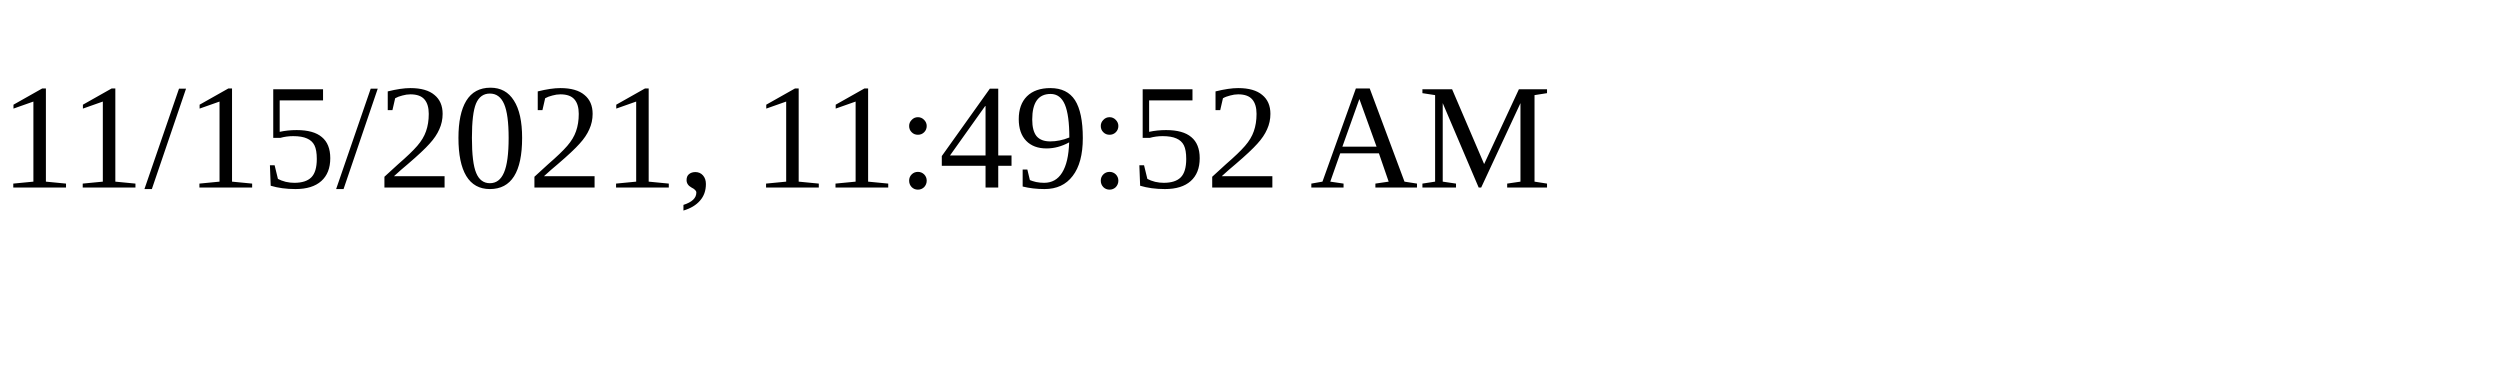
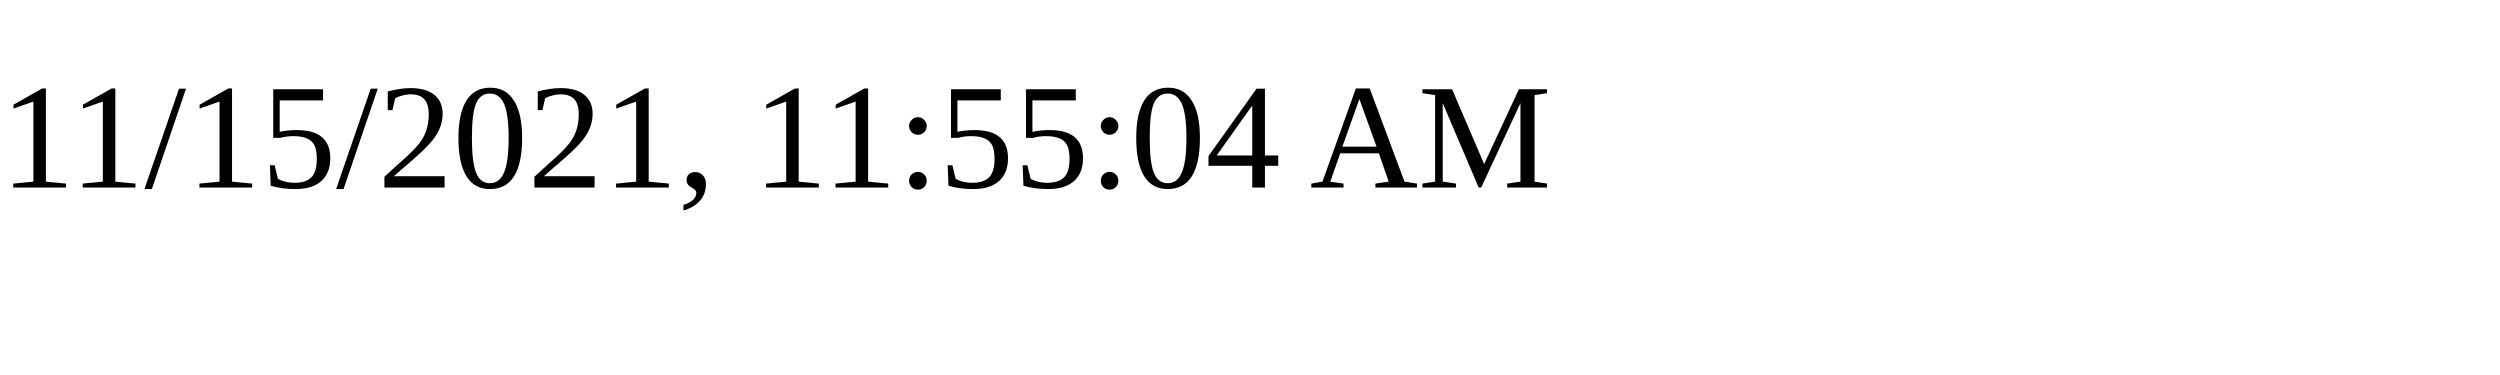
<svg xmlns="http://www.w3.org/2000/svg" height="30" width="200">
-   <text x="0" y="15">11/15/2021, 11:49:52 AM</text>
+   <text x="0" y="15">11/15/2021, 11:55:04 AM</text>
</svg>
